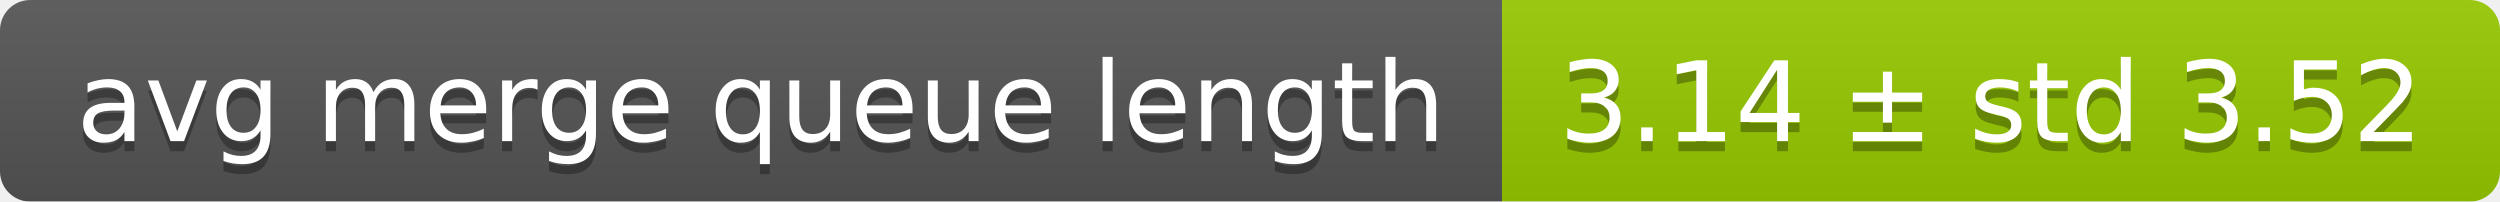
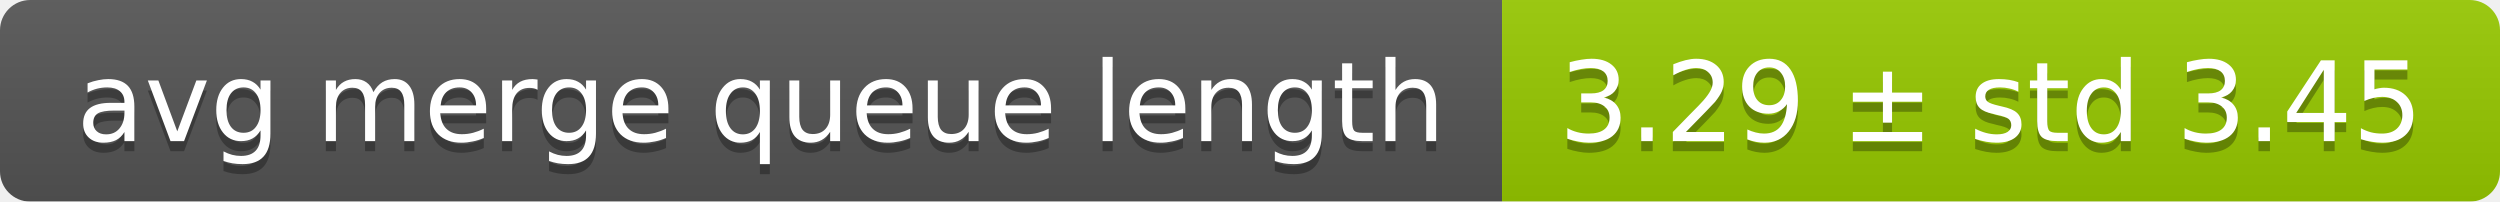
<svg xmlns="http://www.w3.org/2000/svg" width="248" height="20">
  <linearGradient id="smooth" x2="0" y2="100%">
    <stop offset="0" stop-color="#bbb" stop-opacity=".1" />
    <stop offset="1" stop-opacity=".1" />
  </linearGradient>
  <mask id="round">
    <rect width="248" height="20" rx="3" fill="#fff" />
  </mask>
  <g mask="url(#round)">
    <rect width="149" height="20" fill="#555" />
    <rect x="149" width="99" height="20" fill="#97ca00" />
    <rect width="248" height="20" fill="url(#smooth)" />
  </g>
  <g fill="#fff" text-anchor="middle" font-family="DejaVu Sans,Verdana,Geneva,sans-serif" font-size="11">
    <text x="75.5" y="15" fill="#010101" fill-opacity=".3">avg merge queue length</text>
    <text x="75.5" y="14">avg merge queue length</text>
-     <text x="197.5" y="15" fill="#010101" fill-opacity=".3">3.14 ± std 3.52</text>
-     <text x="197.5" y="14">3.14 ± std 3.52</text>
+     <text x="197.5" y="15" fill="#010101" fill-opacity=".3">3.29 ± std 3.45</text>
+     <text x="197.5" y="14">3.29 ± std 3.45</text>
  </g>
</svg>
